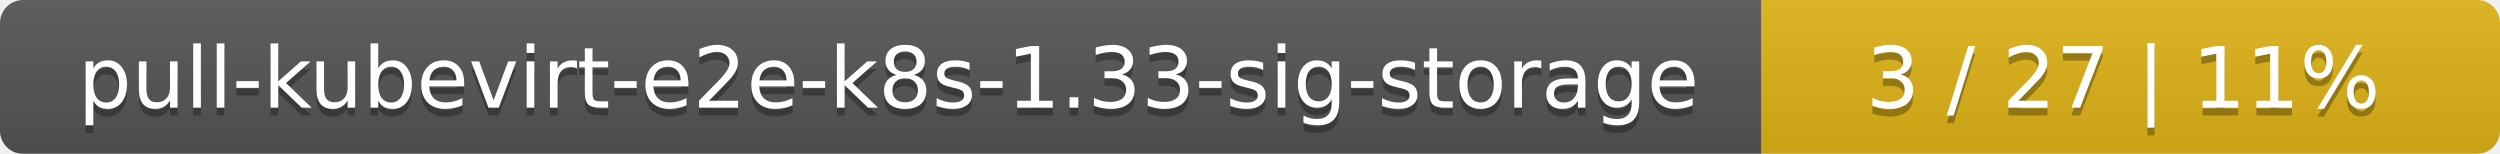
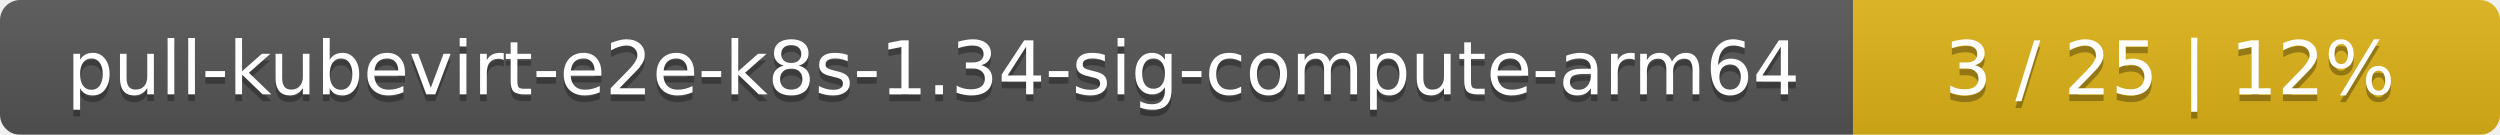
- <svg xmlns="http://www.w3.org/2000/svg" width="325" height="20">
+ <svg xmlns="http://www.w3.org/2000/svg" width="371" height="20">
  <linearGradient id="smooth" x2="0" y2="100%">
    <stop offset="0" stop-color="#bbb" stop-opacity=".1" />
    <stop offset="1" stop-opacity=".1" />
  </linearGradient>
  <mask id="round">
-     <rect width="325" height="20" rx="3" fill="#fff" />
+     <rect width="371" height="20" rx="3" fill="#fff" />
  </mask>
  <g mask="url(#round)">
-     <rect width="229" height="20" fill="#555" />
-     <rect x="229" width="96" height="20" fill="#dfb317" />
-     <rect width="325" height="20" fill="url(#smooth)" />
+     <rect width="275" height="20" fill="#555" />
+     <rect x="275" width="96" height="20" fill="#dfb317" />
+     <rect width="371" height="20" fill="url(#smooth)" />
  </g>
  <g fill="#fff" text-anchor="middle" font-family="DejaVu Sans,Verdana,Geneva,sans-serif" font-size="11">
-     <text x="115.5" y="15" fill="#010101" fill-opacity=".3">pull-kubevirt-e2e-k8s-1.33-sig-storage</text>
-     <text x="115.5" y="14">pull-kubevirt-e2e-k8s-1.33-sig-storage</text>
-     <text x="276" y="15" fill="#010101" fill-opacity=".3">3 / 27    |    11%</text>
-     <text x="276" y="14">3 / 27    |    11%</text>
+     <text x="138.5" y="15" fill="#010101" fill-opacity=".3">pull-kubevirt-e2e-k8s-1.34-sig-compute-arm64</text>
+     <text x="138.5" y="14">pull-kubevirt-e2e-k8s-1.34-sig-compute-arm64</text>
+     <text x="322" y="15" fill="#010101" fill-opacity=".3">3 / 25    |    12%</text>
+     <text x="322" y="14">3 / 25    |    12%</text>
  </g>
</svg>
